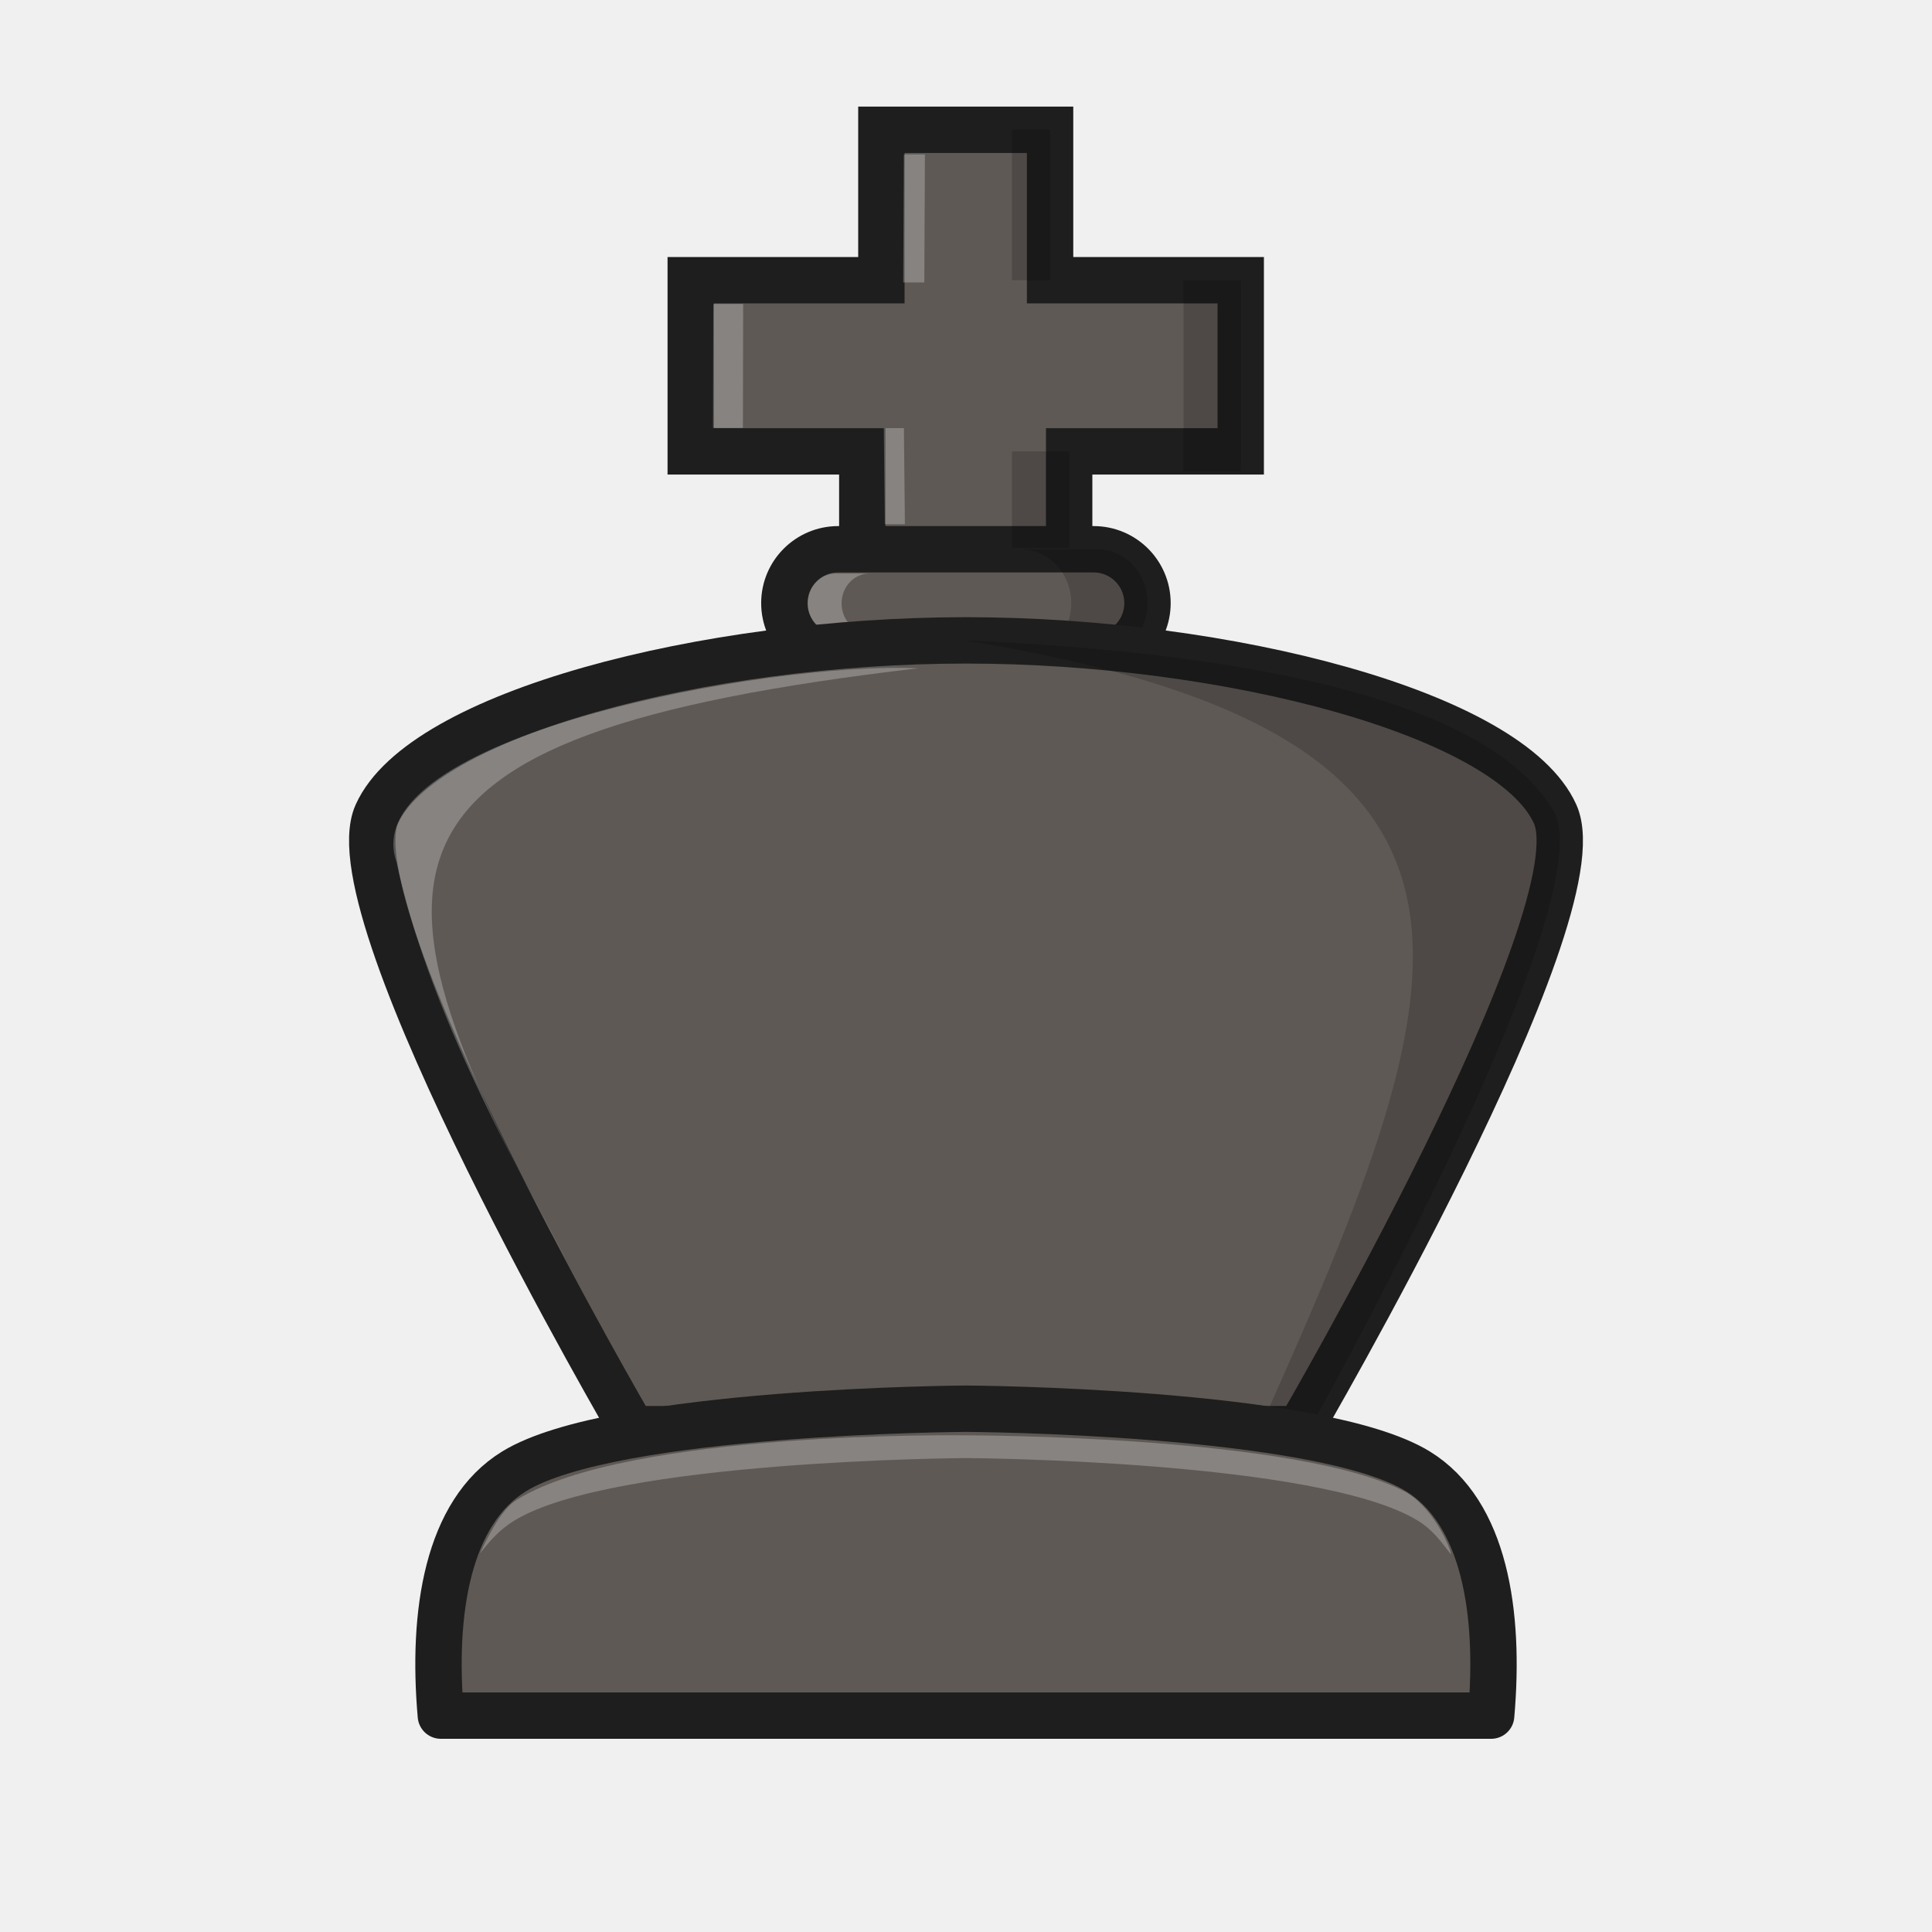
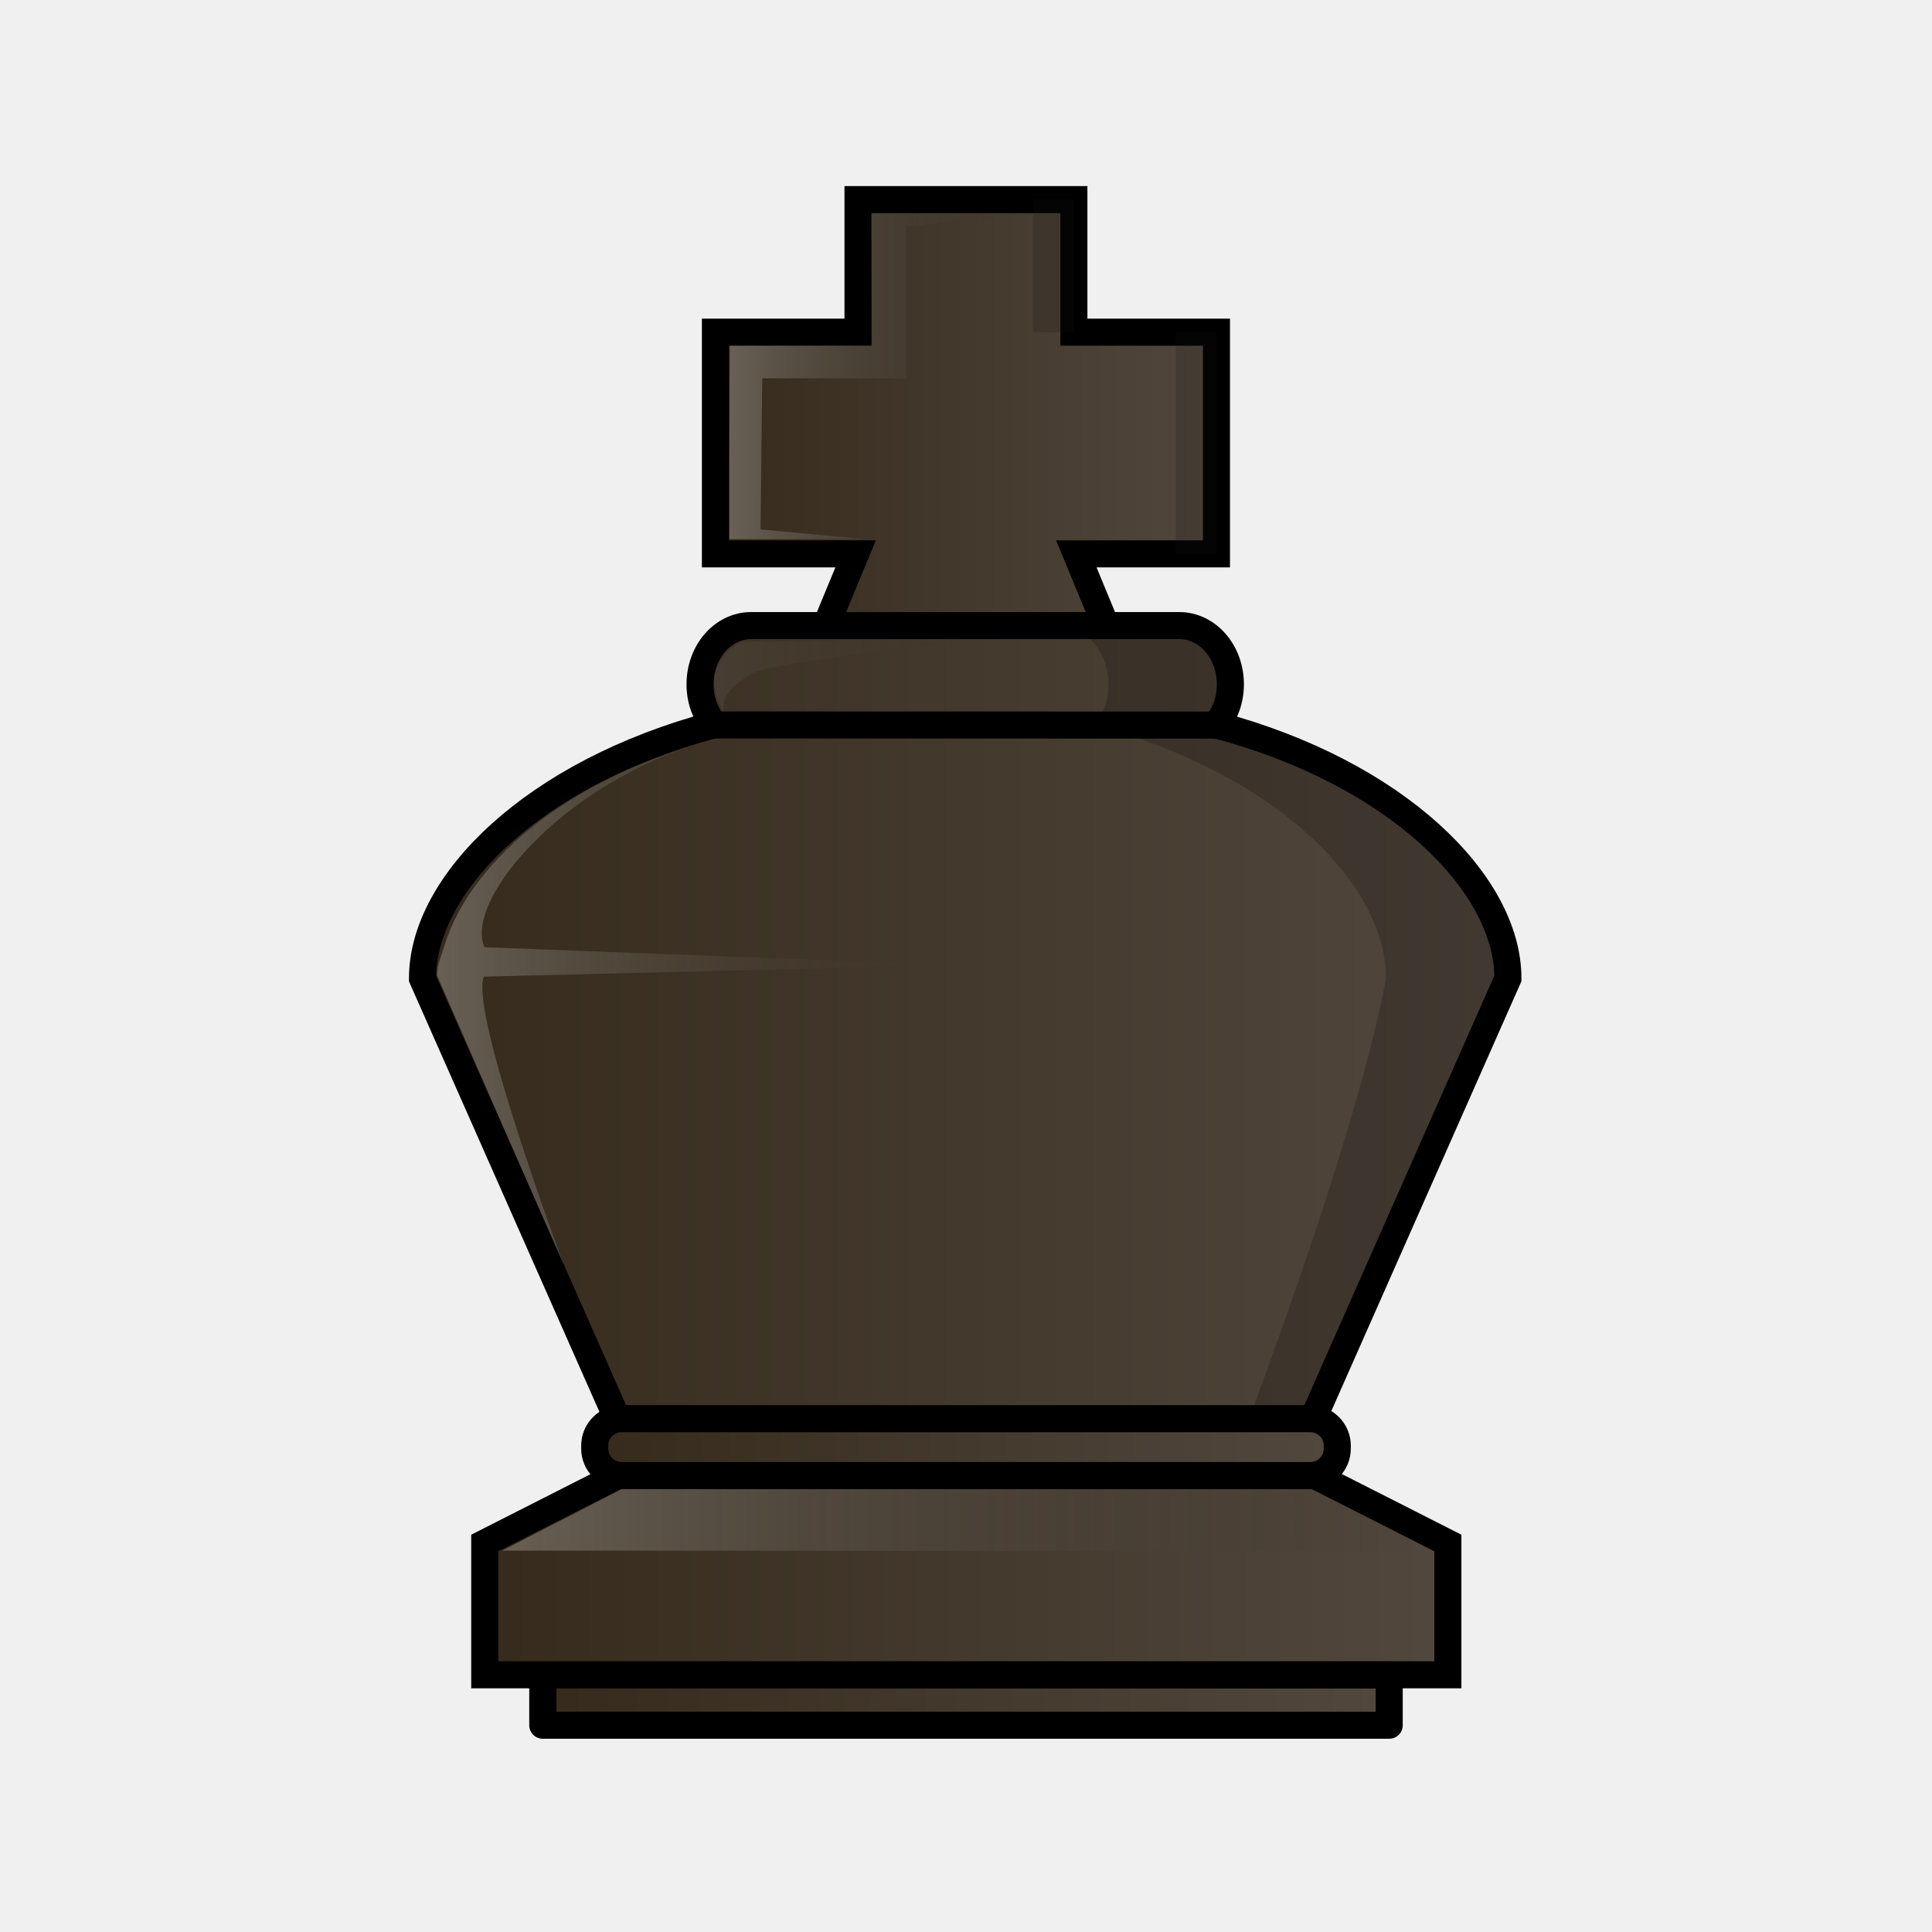
- <svg xmlns="http://www.w3.org/2000/svg" width="50mm" height="50mm" clip-rule="evenodd" fill-rule="evenodd" image-rendering="optimizeQuality" shape-rendering="geometricPrecision" text-rendering="geometricPrecision" version="1.1" viewBox="0 0 50 50">
-   <path d="m27.67 15.225v-3.544h4.44v-4.429h-4.934v-3.893h-4.366v3.893h-4.934v4.429h4.44v3.544" style="clip-rule:evenodd;fill-rule:evenodd;fill:#5f5955;image-rendering:optimizeQuality;shape-rendering:geometricPrecision;stroke-linecap:round;stroke-width:1.2;stroke:#1e1e1e" />
-   <rect x="20.299" y="14.215" width="9.398" height="2.787" ry="1.394" style="fill:#5f5955;paint-order:normal;stroke-linejoin:round;stroke-width:1.2;stroke:#1e1e1e" />
-   <path d="m26.416 14.215c0.725 0 1.308 0.621 1.308 1.393 0 0.772-0.583 1.393-1.308 1.393h1.974c0.725 0 1.308-0.621 1.308-1.393 0-0.772-0.583-1.393-1.308-1.393z" style="fill:#000000;opacity:.18;paint-order:normal" />
-   <path d="m21.631 14.842c-0.402 0-0.725 0.345-0.725 0.773 0 0.428 0.323 0.772 0.725 0.772h0.874c-0.402 0-0.725-0.344-0.725-0.772 0-0.428 0.323-0.773 0.725-0.773z" style="fill:#ffffff;opacity:.25;paint-order:normal" />
-   <path d="m33.635 36.986s7.776-13.318 6.613-15.916c-1.163-2.596-8.48-4.497-15.248-4.497-6.768 0-14.084 1.9-15.248 4.497-1.163 2.597 6.613 15.916 6.613 15.916z" style="clip-rule:evenodd;fill-rule:evenodd;fill:#5f5955;image-rendering:optimizeQuality;shape-rendering:geometricPrecision;stroke-linecap:round;stroke-width:1.2;stroke:#1e1e1e" />
-   <path d="m24.996 16.576c15.938 2.622 12.573 9.354 6.641 22.543l2.027-1.729s7.747-13.723 6.584-16.32c-1.545-2.833-7.503-4.159-15.252-4.495z" style="clip-rule:evenodd;fill-rule:evenodd;image-rendering:optimizeQuality;opacity:.18;shape-rendering:geometricPrecision" />
-   <path d="m23.765 17.295c-3.904-0.184-14.621 1.801-13.503 5.017 0.817 3.727 2.754 7.244 4.508 10.504-5.687-10.335-5.942-13.774 8.994-15.521z" style="clip-rule:evenodd;fill-rule:evenodd;fill:#ffffff;image-rendering:optimizeQuality;opacity:.25;shape-rendering:geometricPrecision" />
-   <path d="m23.391 3.997-0.016 3.312h0.546l0.016-3.312zm-4.931 3.87-0.007 3.208h0.773l0.007-3.208zm4.413 3.213 0.026 2.486h0.52l-0.026-2.486z" style="clip-rule:evenodd;fill-rule:evenodd;fill:#ffffff;image-rendering:optimizeQuality;opacity:.25;shape-rendering:geometricPrecision" />
-   <path d="m26.189 3.358-1.9e-5 3.893h0.987l2.8e-5 -3.893zm4.441 3.894v4.945h1.48v-4.945zm-4.44 4.429 2.7e-5 2.492h1.48l-2.8e-5 -2.492z" style="clip-rule:evenodd;fill-rule:evenodd;fill:#000000;image-rendering:optimizeQuality;opacity:.18;shape-rendering:geometricPrecision" />
-   <path d="m25 36.457s-9.131 0.048-11.691 1.619c-1.727 1.06-2.135 3.651-1.9 6.324h27.182c0.235-2.672-0.173-5.264-1.9-6.324-2.56-1.571-11.691-1.619-11.691-1.619z" style="clip-rule:evenodd;fill-rule:evenodd;fill:#5f5955;image-rendering:optimizeQuality;shape-rendering:geometricPrecision;stroke-linejoin:round;stroke-width:1.2;stroke:#1e1e1e" />
-   <path d="m25 37.147s-8.712-0.137-11.624 1.666c-0.37 0.229-0.699 0.839-0.954 1.39 0.261-0.331 0.502-0.613 0.887-0.849 2.56-1.571 11.691-1.619 11.691-1.619s9.132 0.048 11.692 1.619c0.391 0.24 0.592 0.532 0.856 0.87 0.026-0.076-0.408-1.158-1.144-1.596-2.755-1.492-11.403-1.481-11.403-1.481z" style="clip-rule:evenodd;fill-rule:evenodd;fill:#ffffff;image-rendering:optimizeQuality;opacity:.25;shape-rendering:geometricPrecision" />
+ <svg xmlns="http://www.w3.org/2000/svg" xmlns:xlink="http://www.w3.org/1999/xlink" width="50mm" height="50mm" clip-rule="evenodd" fill-rule="evenodd" image-rendering="optimizeQuality" shape-rendering="geometricPrecision" text-rendering="geometricPrecision" version="1.1" viewBox="0 0 50 50">
+   <defs>
+     <linearGradient id="linearGradient6470" x1="1958.4" x2="1972.1" y1="909" y2="909" gradientTransform="translate(-1940.2,-898.06)" gradientUnits="userSpaceOnUse" xlink:href="#linearGradient5681" />
+     <linearGradient id="linearGradient6472" x1="7212.2" x2="7313.9" y1="3515.3" y2="3515.3" gradientUnits="userSpaceOnUse" xlink:href="#linearGradient5681" />
+     <linearGradient id="linearGradient8294-1" x1="7215.9" x2="7270.7" y1="3433.6" y2="3433.6" gradientUnits="userSpaceOnUse" xlink:href="#linearGradient6891" />
+     <linearGradient id="linearGradient6891">
+       <stop style="stop-color:#ffffff" offset="0" />
+       <stop style="stop-color:#000000;stop-opacity:0" offset="1" />
+     </linearGradient>
+     <linearGradient id="linearGradient6476" x1="1899.9" x2="1925.5" y1="932.07" y2="932.07" gradientUnits="userSpaceOnUse" xlink:href="#linearGradient5681" />
+     <linearGradient id="linearGradient6059-0-1-2-5-8" x1="2026.7" x2="2048.5" y1="939.8" y2="939.8" gradientTransform="matrix(1.1083 0 0 1.2594 -345.58 -252.99)" gradientUnits="userSpaceOnUse" xlink:href="#linearGradient6891" />
+     <linearGradient id="linearGradient8304-2" x1="1961.8" x2="1969.9" y1="910.42" y2="910.42" gradientTransform="translate(-1942.9 -900.68)" gradientUnits="userSpaceOnUse" xlink:href="#linearGradient6891" />
+     <linearGradient id="linearGradient6474" x1="3041.7" x2="3061.6" y1="97.813" y2="97.813" gradientTransform="matrix(3.7795 0 0 3.7795 -11439 -228.14)" gradientUnits="userSpaceOnUse" xlink:href="#linearGradient5681" />
+     <linearGradient id="linearGradient6478" x1="3040.4" x2="3063" y1="104.36" y2="104.36" gradientTransform="matrix(3.7795 0 0 3.7795 -11439 -228.14)" gradientUnits="userSpaceOnUse" xlink:href="#linearGradient5681" />
+     <linearGradient id="linearGradient5681">
+       <stop style="stop-color:#352a1b" offset="0" />
+       <stop style="stop-color:#52483e" offset="1" />
+     </linearGradient>
+   </defs>
+   <path d="m22.205 5.166v3.43h-3.69v5.738h3.628l-0.989 2.392 3.845-8.8e-4 3.845 8.8e-4 -0.989-2.392h3.627v-5.738h-3.69v-3.43h-2.794z" style="fill:url(#linearGradient6470);stroke-width:.7;stroke:#000000" />
+   <g transform="matrix(.8587 0 0 .85843 -1621 -757.11)" style="stroke-width:1.165">
+     <path transform="matrix(.32955 0 0 .32955 -476.72 -244.85)" d="m7243.5 3476.5c-2.588 0-4.672 2.397-4.672 5.375 0 1.439 0.494 2.736 1.289 3.699-16.478 4.383-26.672 14.488-26.672 23.19v0.025l12.213 27.611 7.891 17.84h59.057l6.721-15.201 13.383-30.266c0-8.703-10.197-18.808-26.678-23.191 0.799-0.964 1.297-2.264 1.297-3.707 0-2.978-2.086-5.375-4.674-5.375h-24.506z" style="fill:url(#linearGradient6472);stroke-linecap:round;stroke-width:2.474;stroke:#000000" />
+     <path transform="matrix(.32955 0 0 .32955 -477.07 -220.88)" d="m7243.3 3413.7c-14.844 3.256-24.396 11.506-26.79 19.363-0.31 1.019-0.664 1.684-0.664 2.701v0.023l11.58 26.46s-8.665-23.186-7.301-26.369l43.081-1.051-43.024-1.639c-1.98-4.437 7.95-15.93 21.586-19.131 2.687-1.242-2.732-2.661 3.027-6.007 3.031-1.125 19.871-2.952 19.871-2.952l-20.996 0.149c-3.86 2.153-2.622 5.77-0.176 8.353z" style="fill:url(#linearGradient8294-1);opacity:.25" />
+   </g>
+   <g transform="translate(-1887.7 -891.31)">
+     <path d="m1903.7 929.49-3.455 1.753v3.41h24.926v-3.41l-3.455-1.753h-9.008z" style="fill:url(#linearGradient6476);stroke-width:.7;stroke:#000000" />
+     <path d="m1900.7 931.44 3.116-1.604 17.801 0.01 3.12 1.604z" style="fill:url(#linearGradient6059-0-1-2-5-8);opacity:.25" />
+   </g>
+   <path d="m18.503 18.762 12.993 3e-3" style="fill:none;stroke-width:.7;stroke:#000000" />
+   <path d="m27.365 16.195c0.733 0 1.323 0.678 1.323 1.52 0 0.408-0.141 0.776-0.367 1.048 4.664 1.24 7.549 4.099 7.549 6.561-0.843 4.508-4.101 12.863-4.101 12.863h1.587s3.792-8.575 5.689-12.863c0-2.462-2.886-5.321-7.549-6.561 0.226-0.273 0.367-0.64 0.367-1.048 0-0.842-0.59-1.52-1.322-1.52z" style="fill:#000000;opacity:.2" />
+   <path d="m22.543 5.516 0.025 3.423-3.679 0.008s-0.01 1.921-0.013 3.404v1.291c4e-4 0.039 0 0.313-5e-4 0.315l5e-4 -0.003h3.52l-2.712-0.253 0.043-3.911h3.729v-3.936l3.464-0.339z" style="fill:url(#linearGradient8304-2);opacity:.25" />
+   <path d="m26.735 5.166v3.43h1.058v-3.43zm3.69 3.43v5.738h1.058v-5.738z" style="fill:#141414;opacity:.2" />
+   <path transform="scale(.26458)" d="m60.82 138.77c-1.468 0-2.65 1.181-2.65 2.648v0.266c0 1.468 1.183 2.648 2.65 2.648h67.34c1.468 0 2.648-1.181 2.648-2.648v-0.266c0-1.468-1.181-2.648-2.648-2.648h-67.34z" style="fill:url(#linearGradient6474);paint-order:normal;stroke-linecap:round;stroke-linejoin:round;stroke-width:2.646;stroke:#000000" />
+   <path transform="scale(.26458)" d="m53.092 163.84v0.002 4.91 0.002h82.793v-0.002-4.91-0.002h-82.793z" style="fill:url(#linearGradient6478);paint-order:normal;stroke-linecap:round;stroke-linejoin:round;stroke-width:2.646;stroke:#000000" />
</svg>
